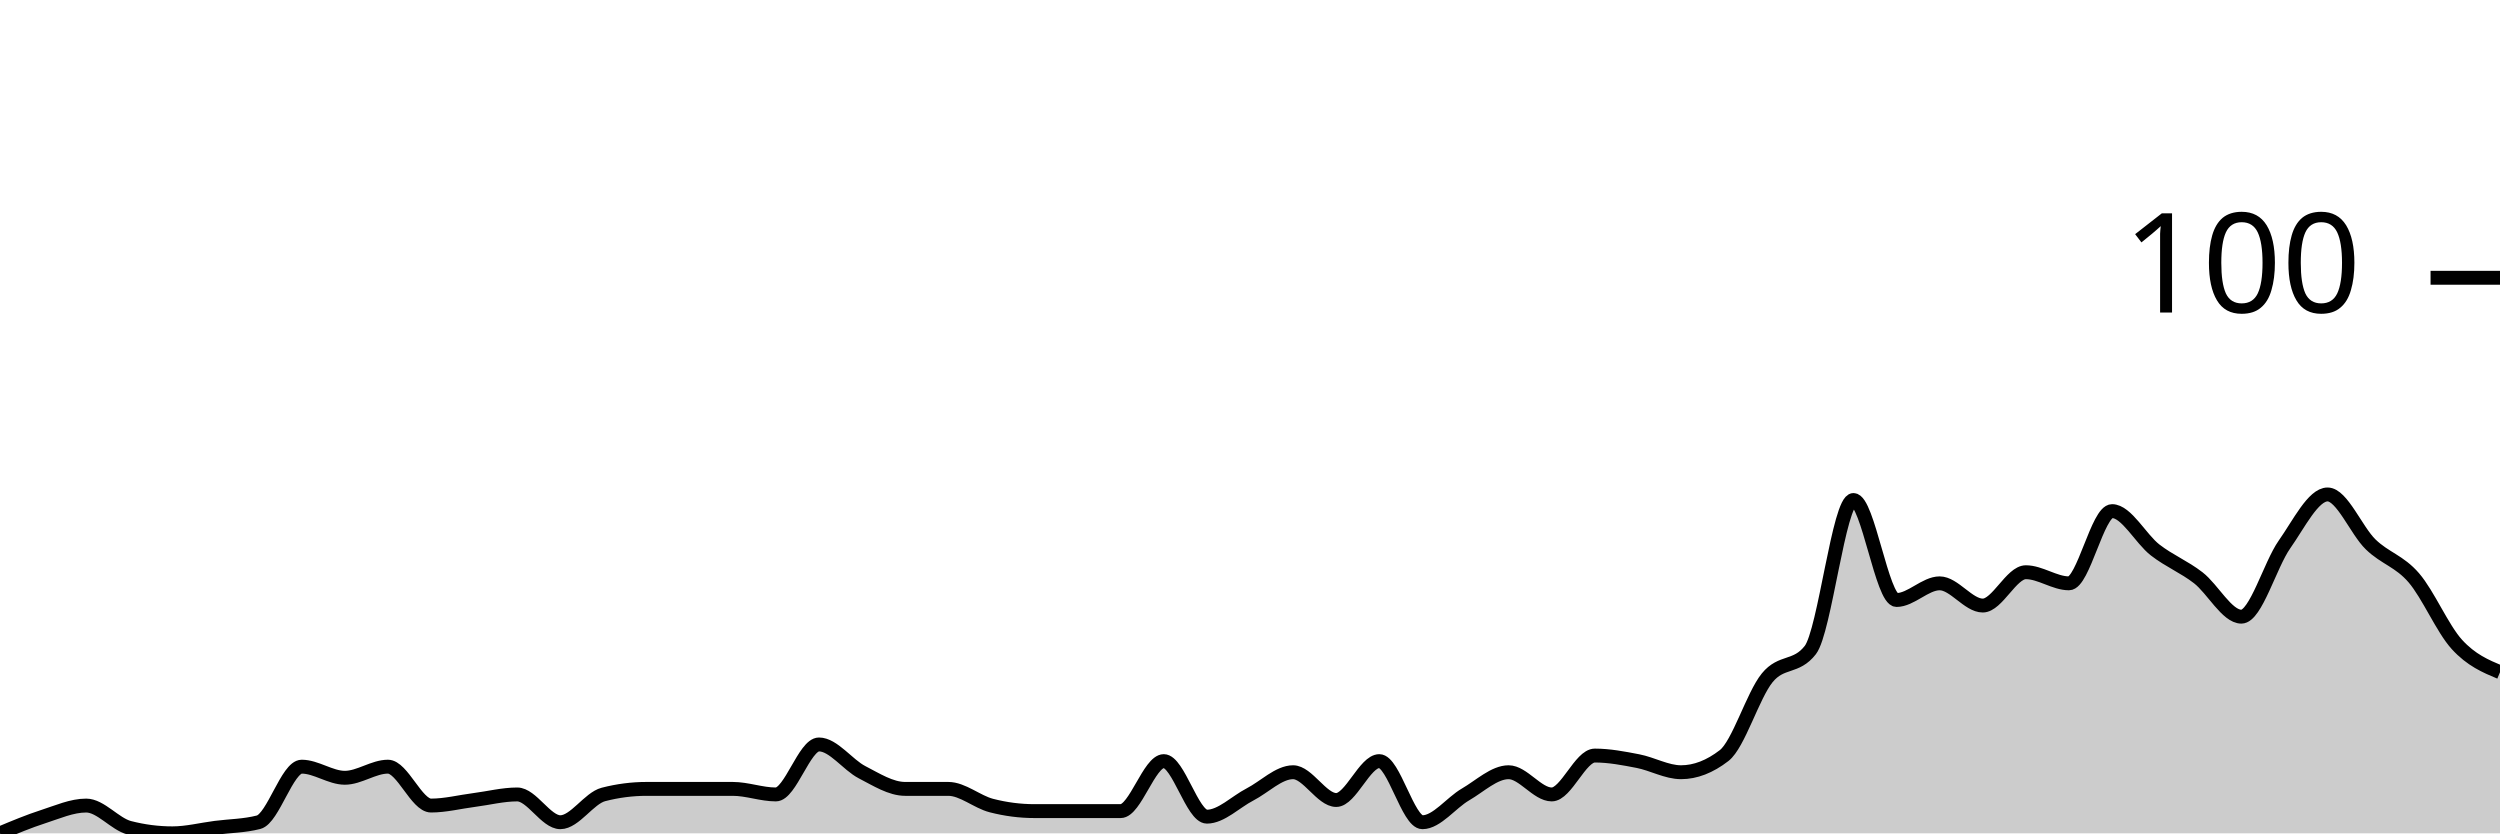
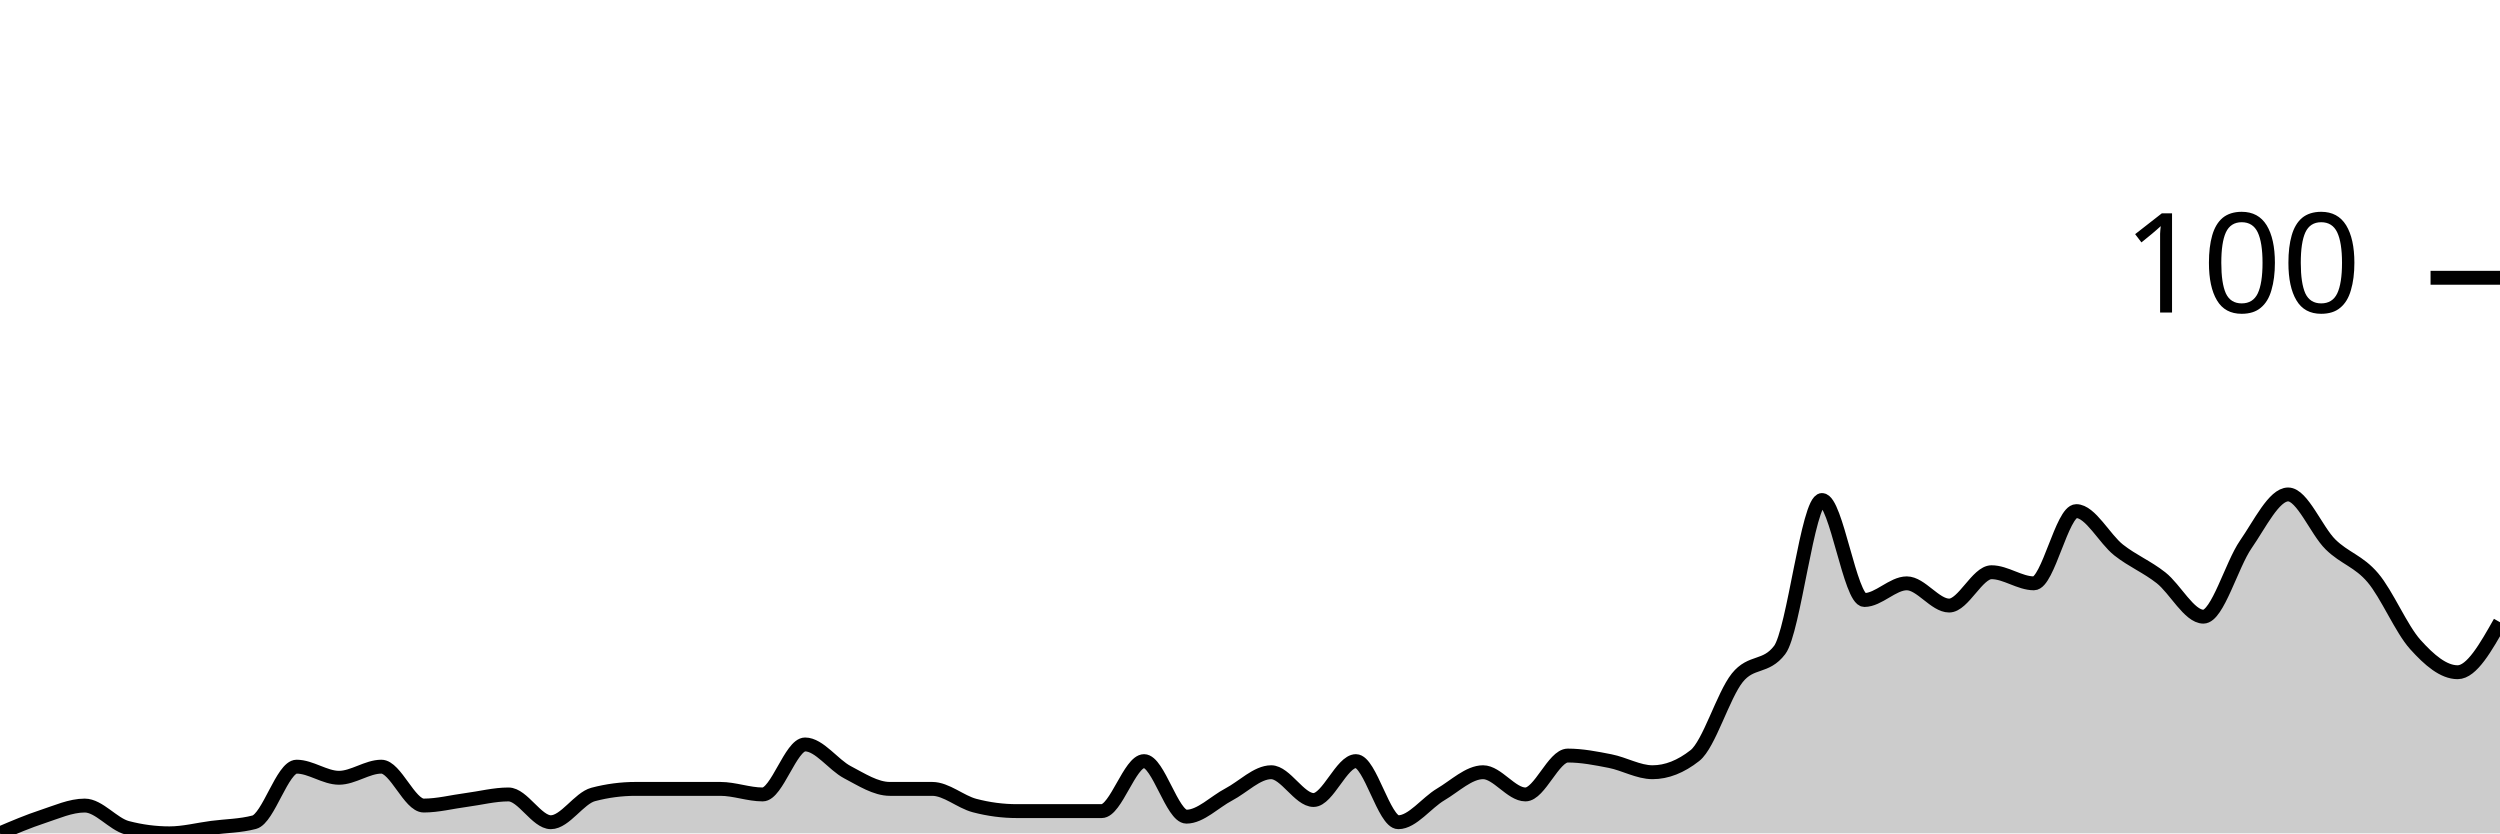
<svg xmlns="http://www.w3.org/2000/svg" viewBox="0 0 180 60">
  <g transform="translate(0,20)">
-     <path class="area" fill="rgba(0, 0, 0, 0.2)" d="M0,40C1.034,39.567,2.069,39.133,3.103,38.8C4.138,38.467,5.172,38,6.207,38C7.241,38,8.276,39.333,9.31,39.6C10.345,39.867,11.379,40,12.414,40C13.448,40,14.483,39.733,15.517,39.6C16.552,39.467,17.586,39.467,18.621,39.2C19.655,38.933,20.69,35.2,21.724,35.2C22.759,35.2,23.793,36,24.828,36C25.862,36,26.897,35.2,27.931,35.2C28.966,35.2,30,38,31.034,38C32.069,38,33.103,37.733,34.138,37.6C35.172,37.467,36.207,37.2,37.241,37.2C38.276,37.2,39.31,39.2,40.345,39.2C41.379,39.2,42.414,37.467,43.448,37.2C44.483,36.933,45.517,36.8,46.552,36.8C47.586,36.8,48.621,36.8,49.655,36.8C50.69,36.8,51.724,36.8,52.759,36.8C53.793,36.8,54.828,37.2,55.862,37.2C56.897,37.2,57.931,33.6,58.966,33.6C60,33.6,61.034,35.067,62.069,35.6C63.103,36.133,64.138,36.8,65.172,36.8C66.207,36.8,67.241,36.8,68.276,36.8C69.31,36.8,70.345,37.733,71.379,38C72.414,38.267,73.448,38.4,74.483,38.4C75.517,38.4,76.552,38.4,77.586,38.4C78.621,38.4,79.655,38.4,80.69,38.4C81.724,38.4,82.759,34.8,83.793,34.8C84.828,34.8,85.862,38.8,86.897,38.8C87.931,38.8,88.966,37.733,90,37.2C91.034,36.667,92.069,35.6,93.103,35.6C94.138,35.6,95.172,37.6,96.207,37.6C97.241,37.6,98.276,34.8,99.31,34.8C100.345,34.8,101.379,39.2,102.414,39.2C103.448,39.2,104.483,37.8,105.517,37.2C106.552,36.6,107.586,35.6,108.621,35.6C109.655,35.6,110.69,37.2,111.724,37.2C112.759,37.2,113.793,34.4,114.828,34.4C115.862,34.4,116.897,34.6,117.931,34.8C118.966,35,120,35.6,121.034,35.6C122.069,35.6,123.103,35.2,124.138,34.4C125.172,33.6,126.207,30.067,127.241,28.8C128.276,27.533,129.31,28.133,130.345,26.8C131.379,25.467,132.414,16,133.448,16C134.483,16,135.517,23.2,136.552,23.2C137.586,23.2,138.621,22,139.655,22C140.69,22,141.724,23.6,142.759,23.6C143.793,23.6,144.828,21.2,145.862,21.2C146.897,21.2,147.931,22,148.966,22C150,22,151.034,16.8,152.069,16.8C153.103,16.8,154.138,18.8,155.172,19.6C156.207,20.4,157.241,20.8,158.276,21.6C159.31,22.4,160.345,24.4,161.379,24.4C162.414,24.4,163.448,20.667,164.483,19.2C165.517,17.733,166.552,15.6,167.586,15.6C168.621,15.6,169.655,18.2,170.69,19.2C171.724,20.2,172.759,20.4,173.793,21.6C174.828,22.8,175.862,25.267,176.897,26.4C177.931,27.533,178.966,27.967,180,28.4L180,40C178.966,40,177.931,40,176.897,40C175.862,40,174.828,40,173.793,40C172.759,40,171.724,40,170.69,40C169.655,40,168.621,40,167.586,40C166.552,40,165.517,40,164.483,40C163.448,40,162.414,40,161.379,40C160.345,40,159.31,40,158.276,40C157.241,40,156.207,40,155.172,40C154.138,40,153.103,40,152.069,40C151.034,40,150,40,148.966,40C147.931,40,146.897,40,145.862,40C144.828,40,143.793,40,142.759,40C141.724,40,140.69,40,139.655,40C138.621,40,137.586,40,136.552,40C135.517,40,134.483,40,133.448,40C132.414,40,131.379,40,130.345,40C129.31,40,128.276,40,127.241,40C126.207,40,125.172,40,124.138,40C123.103,40,122.069,40,121.034,40C120,40,118.966,40,117.931,40C116.897,40,115.862,40,114.828,40C113.793,40,112.759,40,111.724,40C110.69,40,109.655,40,108.621,40C107.586,40,106.552,40,105.517,40C104.483,40,103.448,40,102.414,40C101.379,40,100.345,40,99.31,40C98.276,40,97.241,40,96.207,40C95.172,40,94.138,40,93.103,40C92.069,40,91.034,40,90,40C88.966,40,87.931,40,86.897,40C85.862,40,84.828,40,83.793,40C82.759,40,81.724,40,80.69,40C79.655,40,78.621,40,77.586,40C76.552,40,75.517,40,74.483,40C73.448,40,72.414,40,71.379,40C70.345,40,69.31,40,68.276,40C67.241,40,66.207,40,65.172,40C64.138,40,63.103,40,62.069,40C61.034,40,60,40,58.966,40C57.931,40,56.897,40,55.862,40C54.828,40,53.793,40,52.759,40C51.724,40,50.69,40,49.655,40C48.621,40,47.586,40,46.552,40C45.517,40,44.483,40,43.448,40C42.414,40,41.379,40,40.345,40C39.31,40,38.276,40,37.241,40C36.207,40,35.172,40,34.138,40C33.103,40,32.069,40,31.034,40C30,40,28.966,40,27.931,40C26.897,40,25.862,40,24.828,40C23.793,40,22.759,40,21.724,40C20.69,40,19.655,40,18.621,40C17.586,40,16.552,40,15.517,40C14.483,40,13.448,40,12.414,40C11.379,40,10.345,40,9.31,40C8.276,40,7.241,40,6.207,40C5.172,40,4.138,40,3.103,40C2.069,40,1.034,40,0,40Z" />
-     <path class="line" stroke="black" fill="none" d="M0,40C1.034,39.567,2.069,39.133,3.103,38.8C4.138,38.467,5.172,38,6.207,38C7.241,38,8.276,39.333,9.31,39.6C10.345,39.867,11.379,40,12.414,40C13.448,40,14.483,39.733,15.517,39.6C16.552,39.467,17.586,39.467,18.621,39.2C19.655,38.933,20.69,35.2,21.724,35.2C22.759,35.2,23.793,36,24.828,36C25.862,36,26.897,35.2,27.931,35.2C28.966,35.2,30,38,31.034,38C32.069,38,33.103,37.733,34.138,37.6C35.172,37.467,36.207,37.2,37.241,37.2C38.276,37.2,39.31,39.2,40.345,39.2C41.379,39.2,42.414,37.467,43.448,37.2C44.483,36.933,45.517,36.8,46.552,36.8C47.586,36.8,48.621,36.8,49.655,36.8C50.69,36.8,51.724,36.8,52.759,36.8C53.793,36.8,54.828,37.2,55.862,37.2C56.897,37.2,57.931,33.6,58.966,33.6C60,33.6,61.034,35.067,62.069,35.6C63.103,36.133,64.138,36.8,65.172,36.8C66.207,36.8,67.241,36.8,68.276,36.8C69.31,36.8,70.345,37.733,71.379,38C72.414,38.267,73.448,38.4,74.483,38.4C75.517,38.4,76.552,38.4,77.586,38.4C78.621,38.4,79.655,38.4,80.69,38.4C81.724,38.4,82.759,34.8,83.793,34.8C84.828,34.8,85.862,38.8,86.897,38.8C87.931,38.8,88.966,37.733,90,37.2C91.034,36.667,92.069,35.6,93.103,35.6C94.138,35.6,95.172,37.6,96.207,37.6C97.241,37.6,98.276,34.8,99.31,34.8C100.345,34.8,101.379,39.2,102.414,39.2C103.448,39.2,104.483,37.8,105.517,37.2C106.552,36.6,107.586,35.6,108.621,35.6C109.655,35.6,110.69,37.2,111.724,37.2C112.759,37.2,113.793,34.4,114.828,34.4C115.862,34.4,116.897,34.6,117.931,34.8C118.966,35,120,35.6,121.034,35.6C122.069,35.6,123.103,35.2,124.138,34.4C125.172,33.6,126.207,30.067,127.241,28.8C128.276,27.533,129.31,28.133,130.345,26.8C131.379,25.467,132.414,16,133.448,16C134.483,16,135.517,23.2,136.552,23.2C137.586,23.2,138.621,22,139.655,22C140.69,22,141.724,23.6,142.759,23.6C143.793,23.6,144.828,21.2,145.862,21.2C146.897,21.2,147.931,22,148.966,22C150,22,151.034,16.8,152.069,16.8C153.103,16.8,154.138,18.8,155.172,19.6C156.207,20.4,157.241,20.8,158.276,21.6C159.31,22.4,160.345,24.4,161.379,24.4C162.414,24.4,163.448,20.667,164.483,19.2C165.517,17.733,166.552,15.6,167.586,15.6C168.621,15.6,169.655,18.2,170.69,19.2C171.724,20.2,172.759,20.4,173.793,21.6C174.828,22.8,175.862,25.267,176.897,26.4C177.931,27.533,178.966,27.967,180,28.4" />
+     <path class="area" fill="rgba(0, 0, 0, 0.2)" d="M0,40C1.017,39.567,2.034,39.133,3.051,38.8C4.068,38.467,5.085,38,6.102,38C7.119,38,8.136,39.333,9.153,39.6C10.169,39.867,11.186,40,12.203,40C13.22,40,14.237,39.733,15.254,39.6C16.271,39.467,17.288,39.467,18.305,39.2C19.322,38.933,20.339,35.2,21.356,35.2C22.373,35.2,23.39,36,24.407,36C25.424,36,26.441,35.2,27.458,35.2C28.475,35.2,29.492,38,30.508,38C31.525,38,32.542,37.733,33.559,37.6C34.576,37.467,35.593,37.2,36.61,37.2C37.627,37.2,38.644,39.2,39.661,39.2C40.678,39.2,41.695,37.467,42.712,37.2C43.729,36.933,44.746,36.8,45.763,36.8C46.78,36.8,47.797,36.8,48.814,36.8C49.831,36.8,50.847,36.8,51.864,36.8C52.881,36.8,53.898,37.2,54.915,37.2C55.932,37.2,56.949,33.6,57.966,33.6C58.983,33.6,60,35.067,61.017,35.6C62.034,36.133,63.051,36.8,64.068,36.8C65.085,36.8,66.102,36.8,67.119,36.8C68.136,36.8,69.153,37.733,70.169,38C71.186,38.267,72.203,38.4,73.22,38.4C74.237,38.4,75.254,38.4,76.271,38.4C77.288,38.4,78.305,38.4,79.322,38.4C80.339,38.4,81.356,34.8,82.373,34.8C83.39,34.8,84.407,38.8,85.424,38.8C86.441,38.8,87.458,37.733,88.475,37.2C89.492,36.667,90.508,35.6,91.525,35.6C92.542,35.6,93.559,37.6,94.576,37.6C95.593,37.6,96.61,34.8,97.627,34.8C98.644,34.8,99.661,39.2,100.678,39.2C101.695,39.2,102.712,37.8,103.729,37.2C104.746,36.6,105.763,35.6,106.78,35.6C107.797,35.6,108.814,37.2,109.831,37.2C110.847,37.2,111.864,34.4,112.881,34.4C113.898,34.4,114.915,34.6,115.932,34.8C116.949,35,117.966,35.6,118.983,35.6C120,35.6,121.017,35.2,122.034,34.4C123.051,33.6,124.068,30.067,125.085,28.8C126.102,27.533,127.119,28.133,128.136,26.8C129.153,25.467,130.169,16,131.186,16C132.203,16,133.22,23.2,134.237,23.2C135.254,23.2,136.271,22,137.288,22C138.305,22,139.322,23.6,140.339,23.6C141.356,23.6,142.373,21.2,143.39,21.2C144.407,21.2,145.424,22,146.441,22C147.458,22,148.475,16.8,149.492,16.8C150.508,16.8,151.525,18.8,152.542,19.6C153.559,20.4,154.576,20.8,155.593,21.6C156.61,22.4,157.627,24.4,158.644,24.4C159.661,24.4,160.678,20.667,161.695,19.2C162.712,17.733,163.729,15.6,164.746,15.6C165.763,15.6,166.78,18.2,167.797,19.2C168.814,20.2,169.831,20.4,170.847,21.6C171.864,22.8,172.881,25.267,173.898,26.4C174.915,27.533,175.932,28.4,176.949,28.4C177.966,28.4,178.983,26.6,180,24.8L180,40C178.983,40,177.966,40,176.949,40C175.932,40,174.915,40,173.898,40C172.881,40,171.864,40,170.847,40C169.831,40,168.814,40,167.797,40C166.78,40,165.763,40,164.746,40C163.729,40,162.712,40,161.695,40C160.678,40,159.661,40,158.644,40C157.627,40,156.61,40,155.593,40C154.576,40,153.559,40,152.542,40C151.525,40,150.508,40,149.492,40C148.475,40,147.458,40,146.441,40C145.424,40,144.407,40,143.39,40C142.373,40,141.356,40,140.339,40C139.322,40,138.305,40,137.288,40C136.271,40,135.254,40,134.237,40C133.22,40,132.203,40,131.186,40C130.169,40,129.153,40,128.136,40C127.119,40,126.102,40,125.085,40C124.068,40,123.051,40,122.034,40C121.017,40,120,40,118.983,40C117.966,40,116.949,40,115.932,40C114.915,40,113.898,40,112.881,40C111.864,40,110.847,40,109.831,40C108.814,40,107.797,40,106.78,40C105.763,40,104.746,40,103.729,40C102.712,40,101.695,40,100.678,40C99.661,40,98.644,40,97.627,40C96.61,40,95.593,40,94.576,40C93.559,40,92.542,40,91.525,40C90.508,40,89.492,40,88.475,40C87.458,40,86.441,40,85.424,40C84.407,40,83.39,40,82.373,40C81.356,40,80.339,40,79.322,40C78.305,40,77.288,40,76.271,40C75.254,40,74.237,40,73.22,40C72.203,40,71.186,40,70.169,40C69.153,40,68.136,40,67.119,40C66.102,40,65.085,40,64.068,40C63.051,40,62.034,40,61.017,40C60,40,58.983,40,57.966,40C56.949,40,55.932,40,54.915,40C53.898,40,52.881,40,51.864,40C50.847,40,49.831,40,48.814,40C47.797,40,46.78,40,45.763,40C44.746,40,43.729,40,42.712,40C41.695,40,40.678,40,39.661,40C38.644,40,37.627,40,36.61,40C35.593,40,34.576,40,33.559,40C32.542,40,31.525,40,30.508,40C29.492,40,28.475,40,27.458,40C26.441,40,25.424,40,24.407,40C23.39,40,22.373,40,21.356,40C20.339,40,19.322,40,18.305,40C17.288,40,16.271,40,15.254,40C14.237,40,13.22,40,12.203,40C11.186,40,10.169,40,9.153,40C8.136,40,7.119,40,6.102,40C5.085,40,4.068,40,3.051,40C2.034,40,1.017,40,0,40Z" />
+     <path class="line" stroke="black" fill="none" d="M0,40C1.017,39.567,2.034,39.133,3.051,38.8C4.068,38.467,5.085,38,6.102,38C7.119,38,8.136,39.333,9.153,39.6C10.169,39.867,11.186,40,12.203,40C13.22,40,14.237,39.733,15.254,39.6C16.271,39.467,17.288,39.467,18.305,39.2C19.322,38.933,20.339,35.2,21.356,35.2C22.373,35.2,23.39,36,24.407,36C25.424,36,26.441,35.2,27.458,35.2C28.475,35.2,29.492,38,30.508,38C31.525,38,32.542,37.733,33.559,37.6C34.576,37.467,35.593,37.2,36.61,37.2C37.627,37.2,38.644,39.2,39.661,39.2C40.678,39.2,41.695,37.467,42.712,37.2C43.729,36.933,44.746,36.8,45.763,36.8C46.78,36.8,47.797,36.8,48.814,36.8C49.831,36.8,50.847,36.8,51.864,36.8C52.881,36.8,53.898,37.2,54.915,37.2C55.932,37.2,56.949,33.6,57.966,33.6C58.983,33.6,60,35.067,61.017,35.6C62.034,36.133,63.051,36.8,64.068,36.8C65.085,36.8,66.102,36.8,67.119,36.8C68.136,36.8,69.153,37.733,70.169,38C71.186,38.267,72.203,38.4,73.22,38.4C74.237,38.4,75.254,38.4,76.271,38.4C77.288,38.4,78.305,38.4,79.322,38.4C80.339,38.4,81.356,34.8,82.373,34.8C83.39,34.8,84.407,38.8,85.424,38.8C86.441,38.8,87.458,37.733,88.475,37.2C89.492,36.667,90.508,35.6,91.525,35.6C92.542,35.6,93.559,37.6,94.576,37.6C95.593,37.6,96.61,34.8,97.627,34.8C98.644,34.8,99.661,39.2,100.678,39.2C101.695,39.2,102.712,37.8,103.729,37.2C104.746,36.6,105.763,35.6,106.78,35.6C107.797,35.6,108.814,37.2,109.831,37.2C110.847,37.2,111.864,34.4,112.881,34.4C113.898,34.4,114.915,34.6,115.932,34.8C116.949,35,117.966,35.6,118.983,35.6C120,35.6,121.017,35.2,122.034,34.4C123.051,33.6,124.068,30.067,125.085,28.8C126.102,27.533,127.119,28.133,128.136,26.8C129.153,25.467,130.169,16,131.186,16C132.203,16,133.22,23.2,134.237,23.2C135.254,23.2,136.271,22,137.288,22C138.305,22,139.322,23.6,140.339,23.6C141.356,23.6,142.373,21.2,143.39,21.2C144.407,21.2,145.424,22,146.441,22C147.458,22,148.475,16.8,149.492,16.8C150.508,16.8,151.525,18.8,152.542,19.6C153.559,20.4,154.576,20.8,155.593,21.6C156.61,22.4,157.627,24.4,158.644,24.4C159.661,24.4,160.678,20.667,161.695,19.2C162.712,17.733,163.729,15.6,164.746,15.6C165.763,15.6,166.78,18.2,167.797,19.2C168.814,20.2,169.831,20.4,170.847,21.6C171.864,22.8,172.881,25.267,173.898,26.4C174.915,27.533,175.932,28.4,176.949,28.4C177.966,28.4,178.983,26.6,180,24.8" />
    <path class="axis-ceiling" stroke-width="1" stroke="black" fill="none" d="M175,0L180,0" />
    <text class="axis-ceiling-label" font-family="sans-serif" text-anchor="end" font-size="10px" x="170" y="2.5">100</text>
  </g>
</svg>
